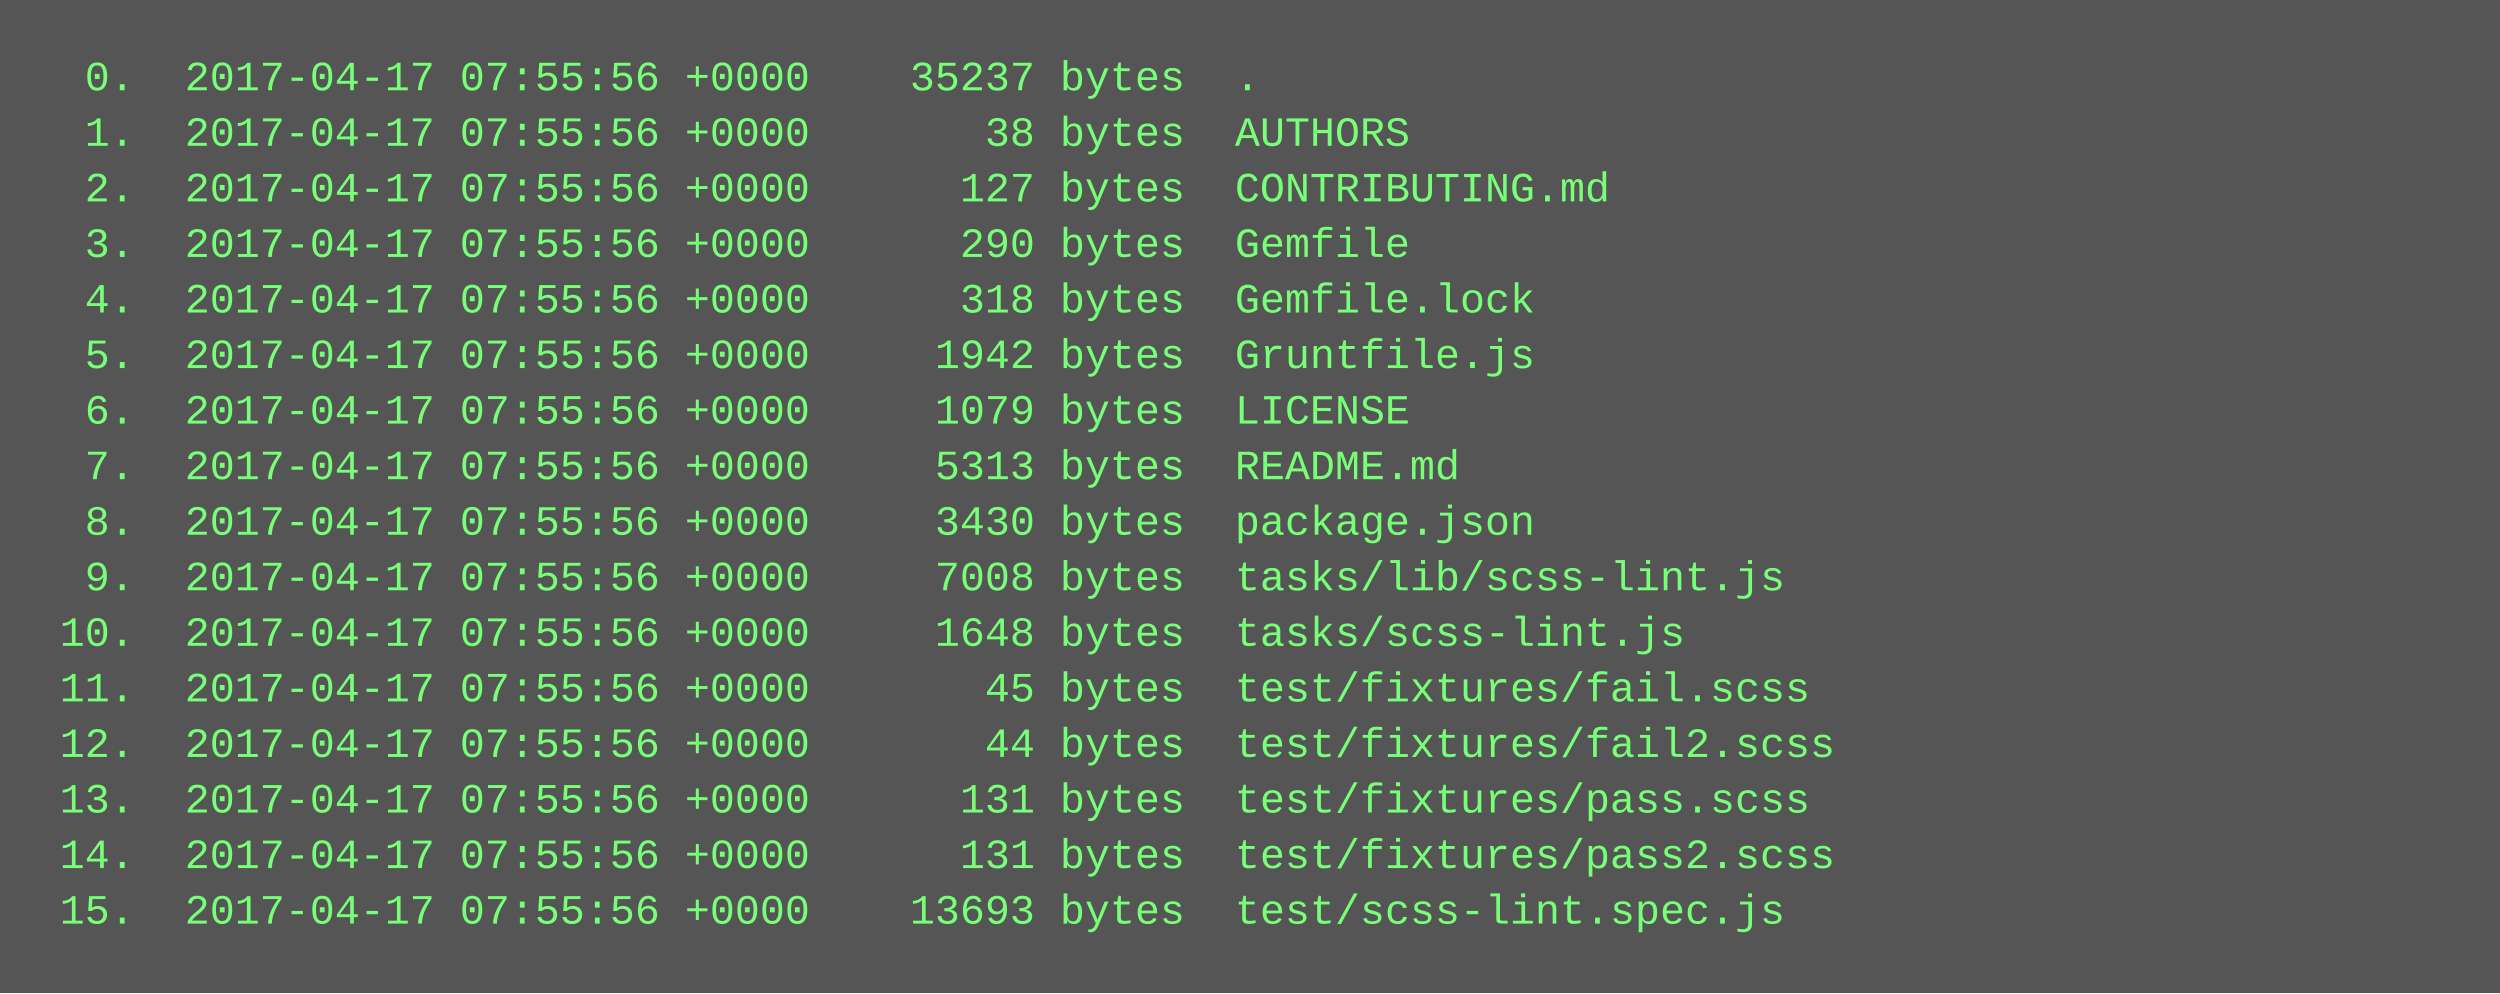
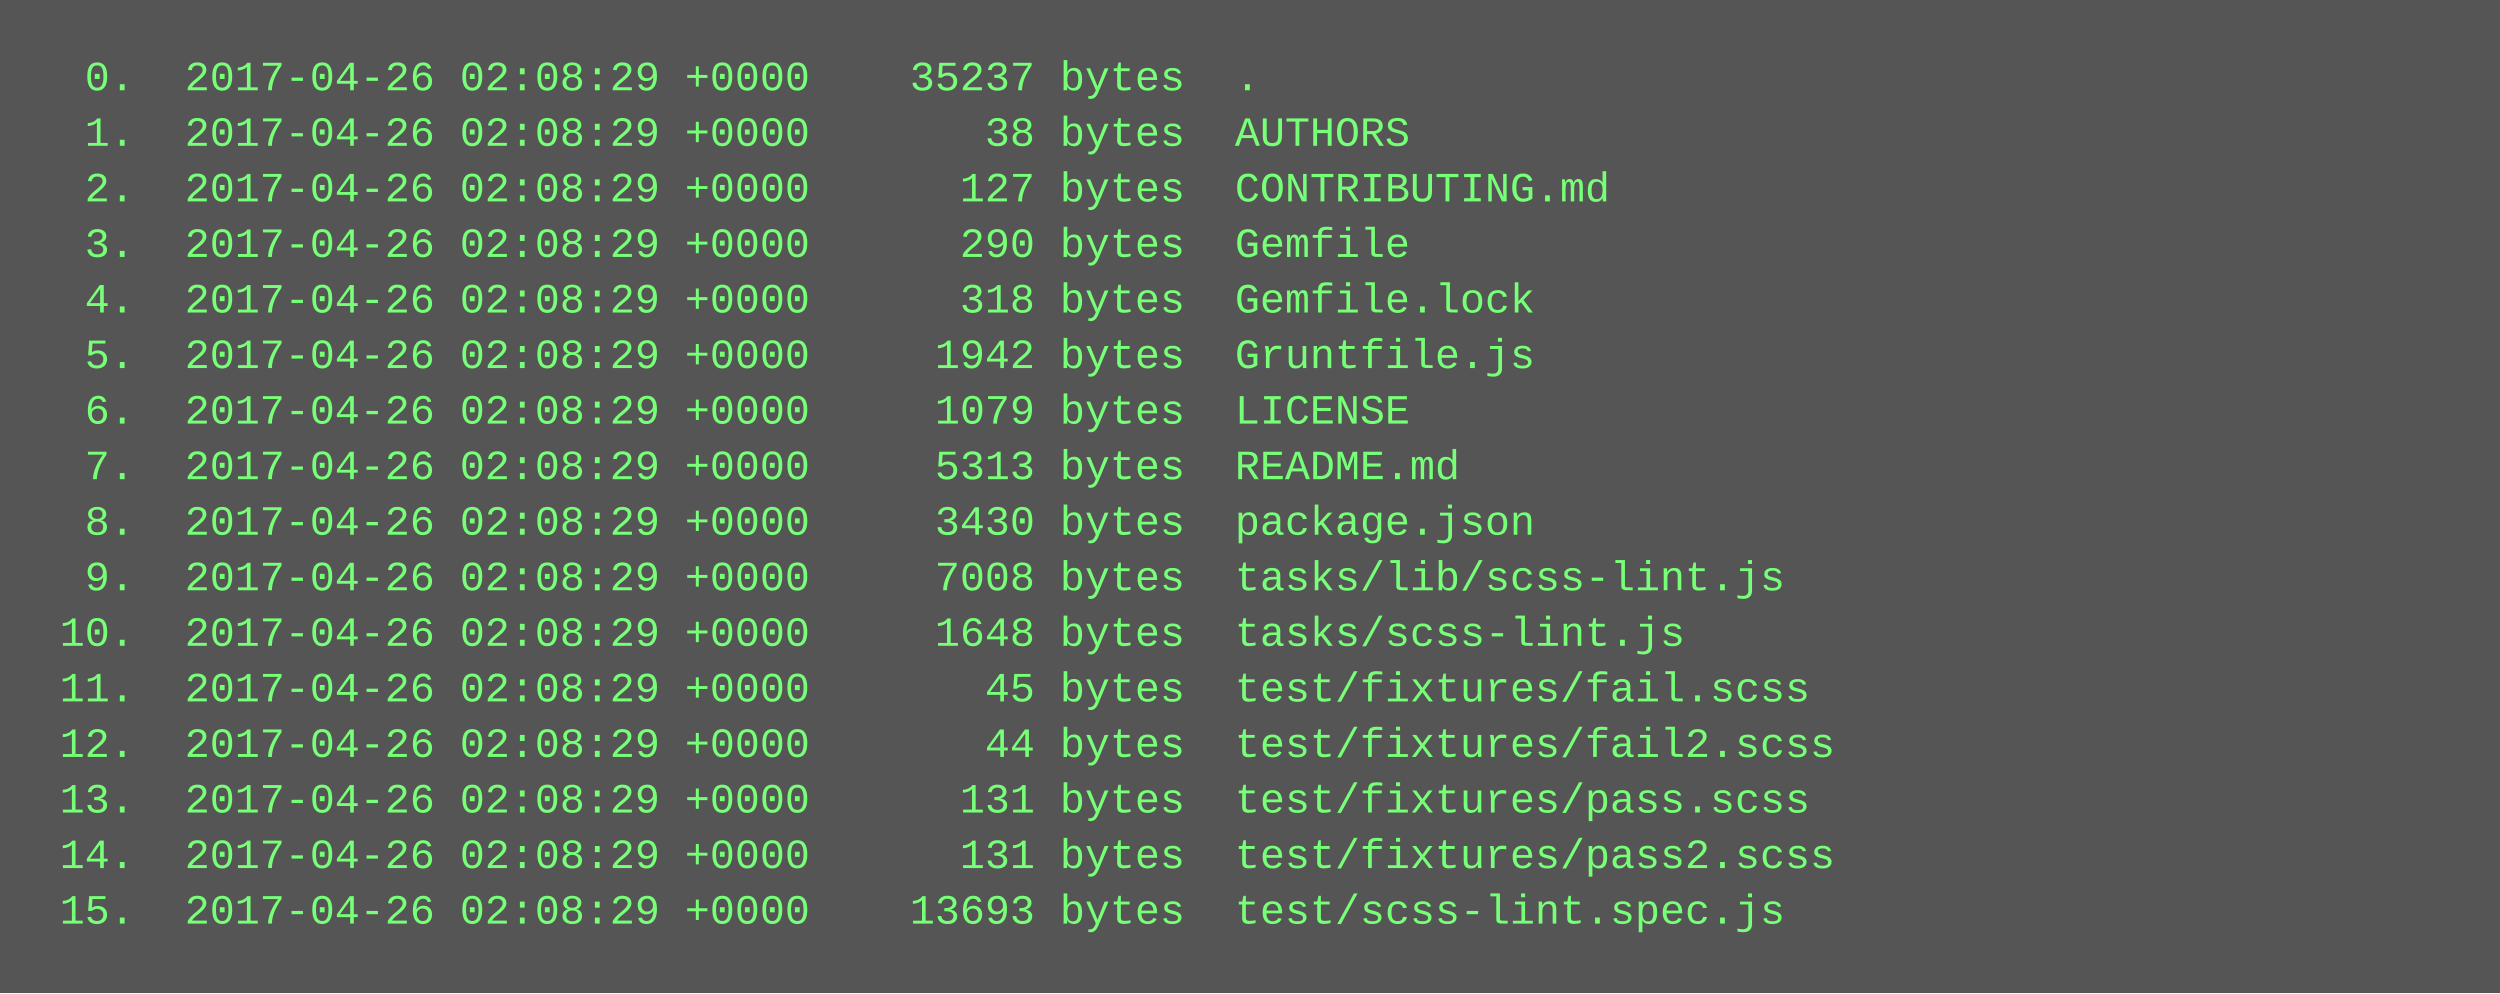
<svg xmlns="http://www.w3.org/2000/svg" height="286" width="720">
  <rect height="286" fill="#555" width="720" />
  <text fill="#7f7" font-family="Courier New" font-size="12" xml:space="preserve">
-     <tspan x="10" y="26">  0.  2017-04-17 07:55:56 +0000    35237 bytes  .</tspan>
-     <tspan x="10" y="42">  1.  2017-04-17 07:55:56 +0000       38 bytes  AUTHORS</tspan>
-     <tspan x="10" y="58">  2.  2017-04-17 07:55:56 +0000      127 bytes  CONTRIBUTING.md</tspan>
-     <tspan x="10" y="74">  3.  2017-04-17 07:55:56 +0000      290 bytes  Gemfile</tspan>
-     <tspan x="10" y="90">  4.  2017-04-17 07:55:56 +0000      318 bytes  Gemfile.lock</tspan>
-     <tspan x="10" y="106">  5.  2017-04-17 07:55:56 +0000     1942 bytes  Gruntfile.js</tspan>
-     <tspan x="10" y="122">  6.  2017-04-17 07:55:56 +0000     1079 bytes  LICENSE</tspan>
-     <tspan x="10" y="138">  7.  2017-04-17 07:55:56 +0000     5313 bytes  README.md</tspan>
-     <tspan x="10" y="154">  8.  2017-04-17 07:55:56 +0000     3430 bytes  package.json</tspan>
-     <tspan x="10" y="170">  9.  2017-04-17 07:55:56 +0000     7008 bytes  tasks/lib/scss-lint.js</tspan>
-     <tspan x="10" y="186"> 10.  2017-04-17 07:55:56 +0000     1648 bytes  tasks/scss-lint.js</tspan>
-     <tspan x="10" y="202"> 11.  2017-04-17 07:55:56 +0000       45 bytes  test/fixtures/fail.scss</tspan>
-     <tspan x="10" y="218"> 12.  2017-04-17 07:55:56 +0000       44 bytes  test/fixtures/fail2.scss</tspan>
-     <tspan x="10" y="234"> 13.  2017-04-17 07:55:56 +0000      131 bytes  test/fixtures/pass.scss</tspan>
-     <tspan x="10" y="250"> 14.  2017-04-17 07:55:56 +0000      131 bytes  test/fixtures/pass2.scss</tspan>
-     <tspan x="10" y="266"> 15.  2017-04-17 07:55:56 +0000    13693 bytes  test/scss-lint.spec.js</tspan>
+     <tspan x="10" y="26">  0.  2017-04-26 02:08:29 +0000    35237 bytes  .</tspan>
+     <tspan x="10" y="42">  1.  2017-04-26 02:08:29 +0000       38 bytes  AUTHORS</tspan>
+     <tspan x="10" y="58">  2.  2017-04-26 02:08:29 +0000      127 bytes  CONTRIBUTING.md</tspan>
+     <tspan x="10" y="74">  3.  2017-04-26 02:08:29 +0000      290 bytes  Gemfile</tspan>
+     <tspan x="10" y="90">  4.  2017-04-26 02:08:29 +0000      318 bytes  Gemfile.lock</tspan>
+     <tspan x="10" y="106">  5.  2017-04-26 02:08:29 +0000     1942 bytes  Gruntfile.js</tspan>
+     <tspan x="10" y="122">  6.  2017-04-26 02:08:29 +0000     1079 bytes  LICENSE</tspan>
+     <tspan x="10" y="138">  7.  2017-04-26 02:08:29 +0000     5313 bytes  README.md</tspan>
+     <tspan x="10" y="154">  8.  2017-04-26 02:08:29 +0000     3430 bytes  package.json</tspan>
+     <tspan x="10" y="170">  9.  2017-04-26 02:08:29 +0000     7008 bytes  tasks/lib/scss-lint.js</tspan>
+     <tspan x="10" y="186"> 10.  2017-04-26 02:08:29 +0000     1648 bytes  tasks/scss-lint.js</tspan>
+     <tspan x="10" y="202"> 11.  2017-04-26 02:08:29 +0000       45 bytes  test/fixtures/fail.scss</tspan>
+     <tspan x="10" y="218"> 12.  2017-04-26 02:08:29 +0000       44 bytes  test/fixtures/fail2.scss</tspan>
+     <tspan x="10" y="234"> 13.  2017-04-26 02:08:29 +0000      131 bytes  test/fixtures/pass.scss</tspan>
+     <tspan x="10" y="250"> 14.  2017-04-26 02:08:29 +0000      131 bytes  test/fixtures/pass2.scss</tspan>
+     <tspan x="10" y="266"> 15.  2017-04-26 02:08:29 +0000    13693 bytes  test/scss-lint.spec.js</tspan>
  </text>
</svg>
